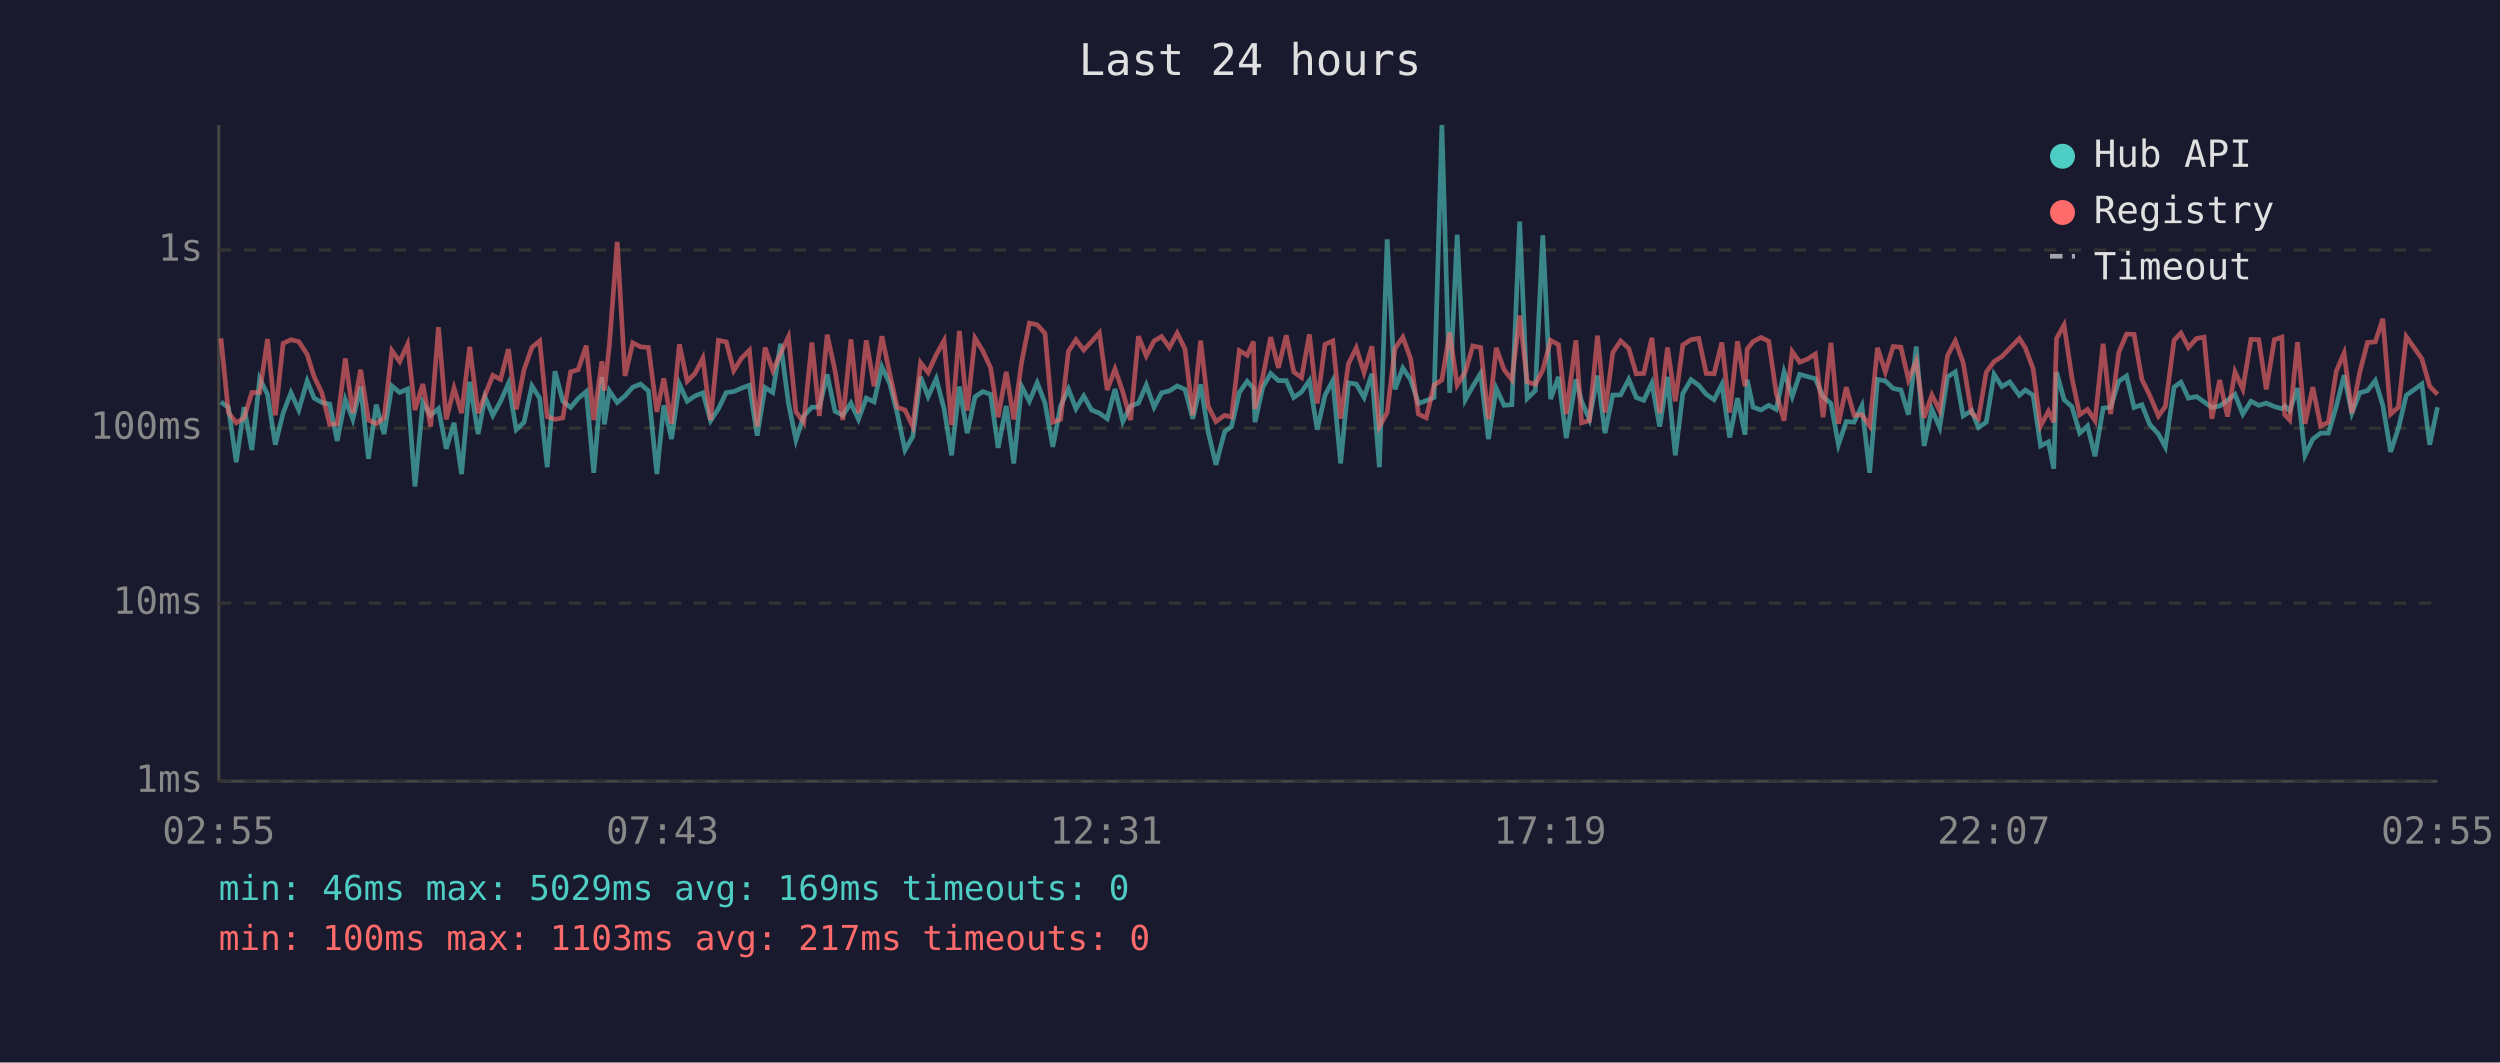
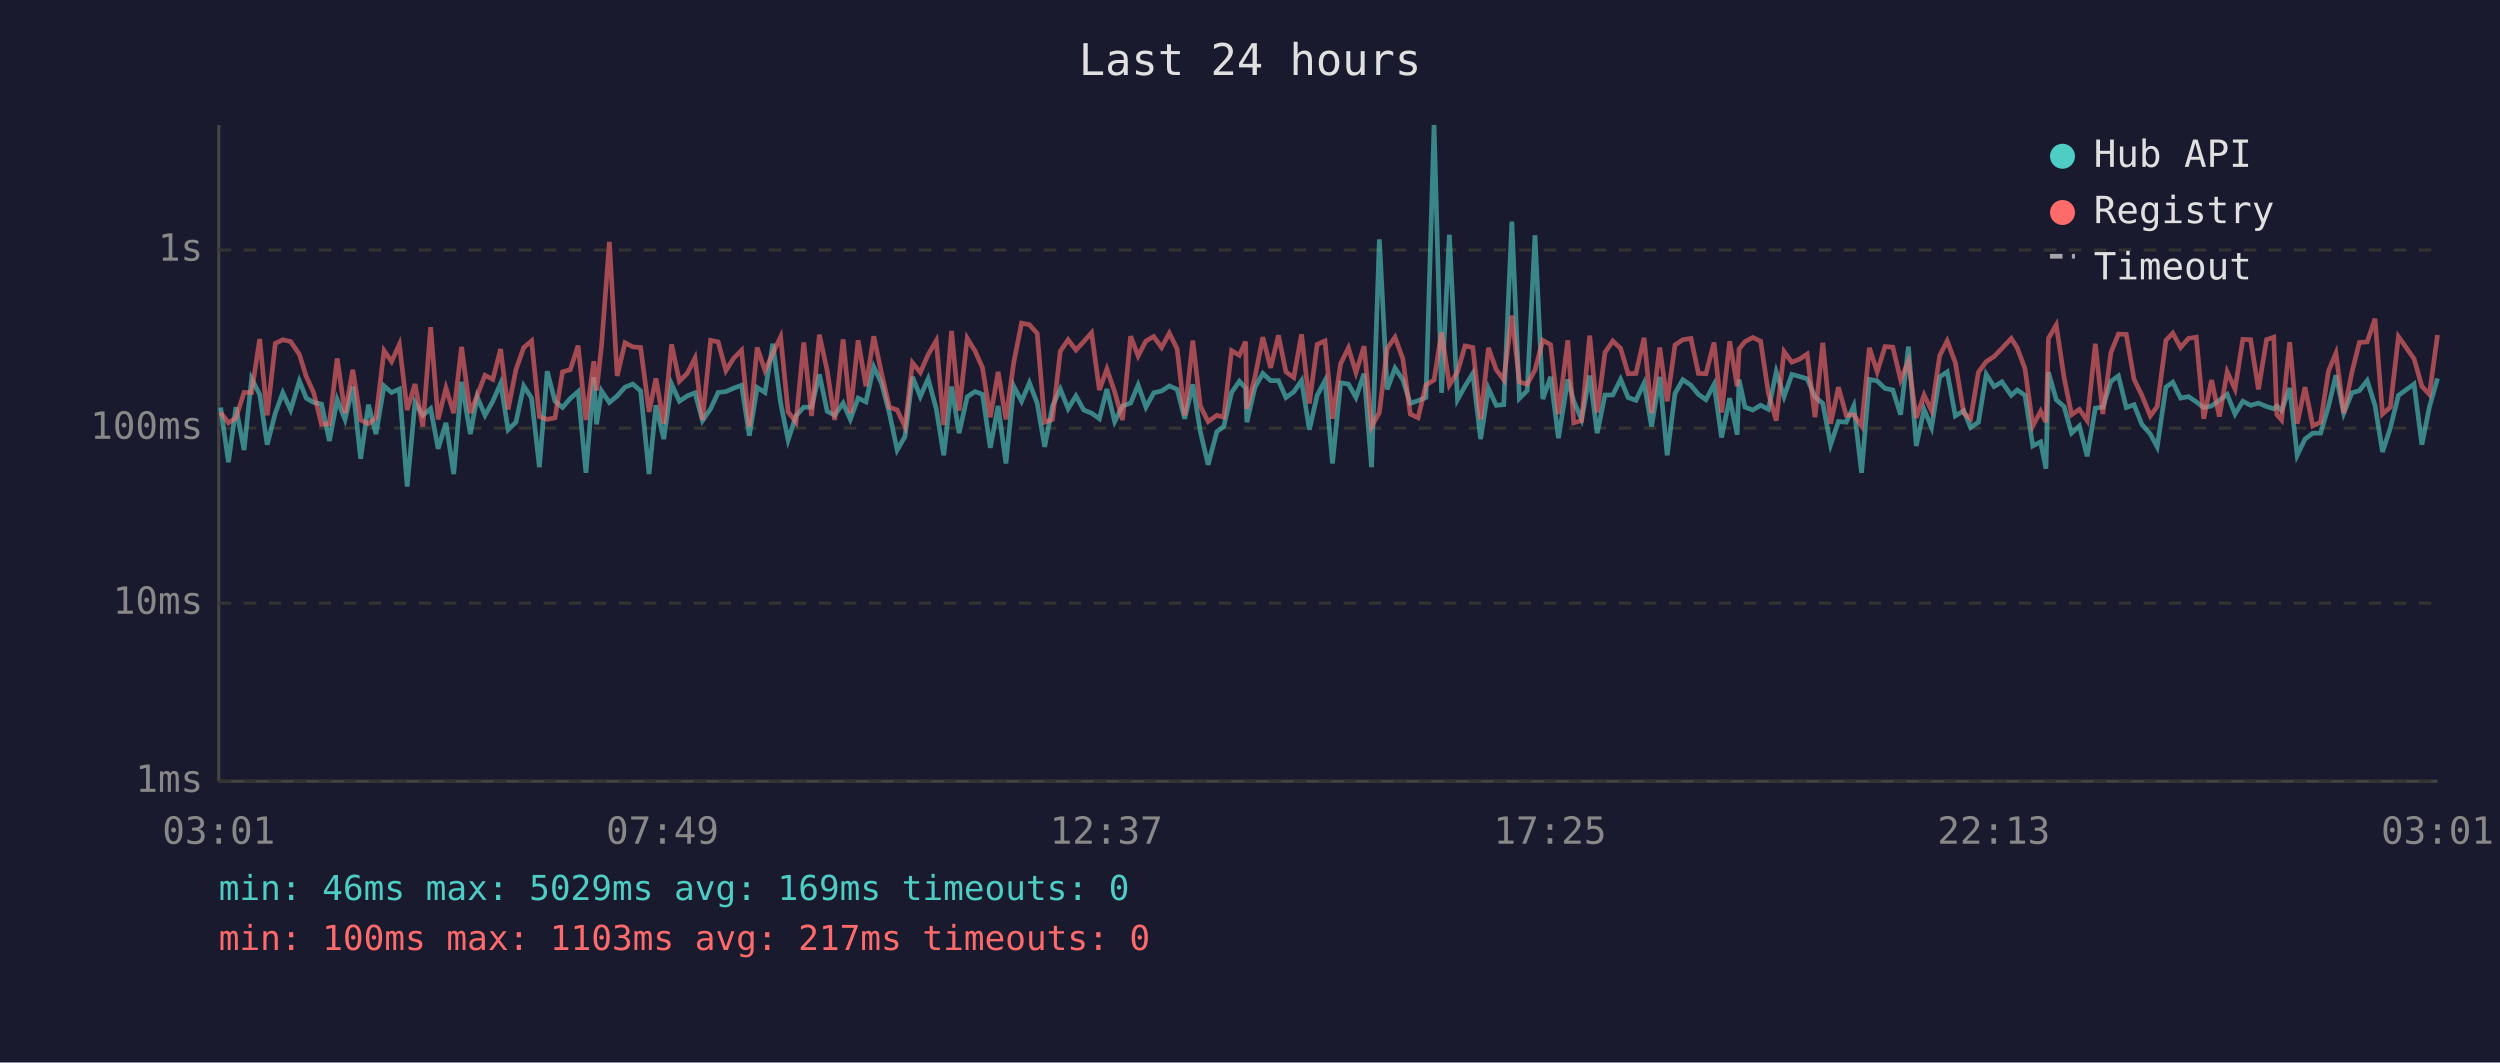
<svg xmlns="http://www.w3.org/2000/svg" viewBox="0 0 800 340" font-family="monospace" font-size="12">
  <rect width="800" height="340" fill="#1a1a2e" />
  <text x="400" y="24" fill="#e0e0e0" font-size="14" text-anchor="middle">Last 24 hours</text>
  <line x1="70" y1="40" x2="70" y2="250" stroke="#444" stroke-width="1" />
  <line x1="70" y1="250" x2="780" y2="250" stroke="#444" stroke-width="1" />
  <line x1="70" y1="250" x2="780" y2="250" stroke="#333" stroke-width="1" stroke-dasharray="4" />
  <text x="65" y="250" fill="#888" text-anchor="end" dominant-baseline="middle">1ms</text>
  <line x1="70" y1="193" x2="780" y2="193" stroke="#333" stroke-width="1" stroke-dasharray="4" />
  <text x="65" y="193" fill="#888" text-anchor="end" dominant-baseline="middle">10ms</text>
  <line x1="70" y1="137" x2="780" y2="137" stroke="#333" stroke-width="1" stroke-dasharray="4" />
  <text x="65" y="137" fill="#888" text-anchor="end" dominant-baseline="middle">100ms</text>
  <line x1="70" y1="80" x2="780" y2="80" stroke="#333" stroke-width="1" stroke-dasharray="4" />
  <text x="65" y="80" fill="#888" text-anchor="end" dominant-baseline="middle">1s</text>
-   <text x="70" y="270" fill="#888" text-anchor="middle">02:55</text>
-   <text x="212" y="270" fill="#888" text-anchor="middle">07:43</text>
-   <text x="354" y="270" fill="#888" text-anchor="middle">12:31</text>
-   <text x="496" y="270" fill="#888" text-anchor="middle">17:19</text>
-   <text x="638" y="270" fill="#888" text-anchor="middle">22:07</text>
-   <text x="780" y="270" fill="#888" text-anchor="middle">02:55</text>
-   <polyline points="70.7,128.6 73.1,130.4 75.6,147.9 78.1,130.3 80.6,144.0 83.1,121.2 85.6,126.2 88.1,142.3 90.6,132.2 93.1,125.7 95.6,131.2 98.3,121.9 100.5,127.4 103.0,128.8 105.5,129.3 107.9,141.1 110.5,127.9 112.9,134.2 115.4,123.7 117.9,146.8 120.4,129.5 122.9,138.9 125.4,123.5 127.9,125.6 130.4,124.5 132.8,155.7 135.3,128.8 137.8,132.9 140.3,130.8 142.8,143.6 145.3,135.3 147.7,151.7 150.3,122.2 153.0,138.9 155.2,127.0 157.7,132.9 160.2,128.4 162.7,122.7 165.2,137.5 167.7,135.1 170.2,123.5 172.7,127.4 175.1,149.5 177.6,118.8 180.1,128.4 182.6,130.4 185.0,127.5 187.6,125.3 190.0,151.3 192.6,120.7 193.4,135.8 195.0,125.1 197.5,128.8 200.0,126.7 202.5,123.9 205.0,122.9 207.5,125.1 210.2,151.7 212.4,129.7 214.9,140.5 217.4,122.9 219.9,128.4 222.4,126.7 224.9,125.7 227.4,134.6 229.9,130.8 232.4,125.6 234.8,125.3 237.3,124.2 239.8,123.3 242.3,139.4 244.8,124.0 247.3,125.6 249.8,110.0 252.3,129.0 254.7,140.8 257.2,133.1 259.8,130.3 262.2,130.3 264.7,119.8 267.2,131.6 269.7,132.9 272.3,129.0 274.7,134.2 277.2,127.4 279.7,128.6 282.2,117.4 284.7,122.7 287.1,132.2 289.6,144.0 292.1,139.7 294.6,120.6 297.0,126.9 299.6,121.2 302.1,130.8 304.5,145.7 307.0,123.7 309.5,138.6 312.0,127.0 314.5,125.3 317.0,126.2 319.4,143.3 322.0,129.9 324.4,148.3 326.9,123.6 329.4,128.4 331.9,122.5 334.4,129.0 336.9,143.0 339.4,129.9 341.9,124.5 344.3,130.8 346.8,126.7 349.3,131.2 351.8,132.2 354.3,134.0 356.8,124.5 359.3,134.9 361.8,129.9 364.3,129.0 366.8,123.2 369.3,130.3 371.7,125.7 374.2,125.1 376.7,123.5 379.2,124.6 381.7,134.0 384.2,123.0 386.6,138.1 389.1,148.7 391.9,138.1 394.1,136.5 396.6,125.6 399.1,122.0 401.1,124.2 401.6,135.1 404.1,123.9 406.6,119.5 409.1,121.8 411.6,121.8 414.0,127.2 416.5,125.4 419.0,121.8 421.5,137.5 424.0,126.5 426.5,121.8 429.0,148.3 431.5,122.5 434.0,122.9 436.5,127.2 439.0,119.6 441.4,149.5 443.9,76.6 446.4,124.6 448.9,117.8 451.4,121.5 453.9,129.1 456.4,128.2 458.9,127.2 461.4,40.0 463.9,125.7 466.3,75.1 468.9,127.9 471.3,123.6 473.8,119.5 476.3,140.5 478.8,124.3 481.3,129.7 483.8,129.5 486.3,70.9 488.7,127.5 491.3,125.0 493.7,75.3 496.2,127.7 498.7,120.6 501.2,140.2 504.3,121.4 506.1,128.4 508.6,134.2 511.2,120.2 513.6,138.6 516.1,126.4 518.6,126.4 521.2,121.4 523.6,127.2 526.0,128.1 528.6,122.6 531.1,136.5 533.6,120.6 536.1,145.7 538.5,125.9 541.1,121.5 543.6,123.3 546.0,126.2 548.5,127.9 551.0,123.0 553.5,140.0 556.0,127.4 558.4,139.1 559.1,121.5 561.0,130.3 563.5,131.2 566.0,129.7 568.4,131.0 570.9,119.0 573.5,126.9 575.9,119.8 578.4,120.5 580.9,121.2 583.4,127.0 585.9,129.1 588.3,142.3 590.8,134.9 593.3,135.1 595.8,129.9 598.3,151.3 600.8,121.4 603.3,121.9 605.8,124.3 608.3,124.8 610.7,132.7 613.2,110.9 615.7,142.7 618.2,131.0 620.7,136.8 623.2,120.6 625.7,119.0 628.2,133.1 630.9,131.4 633.1,136.8 635.6,135.1 638.1,119.8 640.6,123.7 643.1,122.2 646.2,126.5 648.1,124.8 650.6,126.5 653.0,142.7 655.5,141.4 657.2,150.0 658.1,119.1 660.5,127.9 663.0,130.1 665.5,138.6 668.0,136.3 670.4,146.0 673.0,130.6 675.4,130.3 678.0,122.0 680.5,120.3 682.9,130.4 685.4,129.5 687.9,135.8 690.7,138.9 692.9,143.0 695.7,123.9 697.9,122.3 700.3,127.4 702.9,126.9 705.3,128.6 707.8,130.4 710.3,129.9 712.8,128.1 715.2,126.2 717.7,132.5 720.3,128.4 722.8,129.7 725.2,129.0 727.8,130.1 730.2,130.8 731.1,129.9 732.7,131.4 735.2,124.2 737.6,145.7 740.1,140.5 742.6,138.6 745.1,138.6 747.6,130.1 750.1,120.1 752.6,132.2 755.1,125.7 757.6,125.0 760.1,121.8 762.5,129.7 765.0,144.6 767.5,137.0 770.0,126.5 775.0,122.9 777.5,142.3 780.0,130.3" fill="none" stroke="#4ecdc4" stroke-width="1.5" opacity="0.6" />
-   <polyline points="70.7,108.3 73.1,132.0 75.6,135.3 78.1,133.7 80.6,125.6 83.1,125.6 85.6,108.5 88.1,132.9 90.6,109.9 93.1,108.7 95.6,109.3 98.3,113.4 100.5,120.5 103.0,125.7 105.5,135.8 107.9,135.6 110.5,114.7 112.9,132.2 115.4,118.3 117.9,134.4 120.4,135.6 122.9,133.7 125.4,112.2 127.9,115.7 130.4,110.2 132.8,131.2 135.3,122.9 137.8,136.5 140.3,104.7 142.8,134.2 145.3,124.2 147.7,132.2 150.3,111.0 153.0,132.2 155.2,126.5 157.7,120.1 160.2,121.4 162.7,111.7 165.2,131.0 167.7,118.3 170.2,111.2 172.7,109.1 175.1,133.3 177.6,134.2 180.1,133.7 182.6,119.0 185.0,118.3 187.6,110.6 190.0,134.4 192.6,115.6 193.4,125.0 195.0,110.5 197.5,77.4 200.0,120.3 202.5,109.7 205.0,111.0 207.5,111.2 210.2,131.8 212.4,121.1 214.9,135.6 217.4,110.2 219.9,122.0 222.4,119.5 224.9,114.6 227.4,134.4 229.9,108.9 232.4,109.4 234.8,118.6 237.3,114.6 239.8,112.1 242.3,136.5 244.8,111.2 247.3,118.6 249.8,113.1 252.3,107.8 254.7,131.8 257.2,135.1 259.8,109.6 262.2,133.1 264.7,107.1 267.2,118.6 269.7,134.4 272.3,108.6 274.7,132.2 277.2,108.9 279.7,123.6 282.2,107.6 284.7,119.5 287.1,130.3 289.6,131.2 292.1,136.5 294.6,116.1 297.0,119.2 299.6,113.5 302.1,109.0 304.5,136.0 307.0,105.9 309.5,131.4 312.0,108.2 314.5,112.3 317.0,117.7 319.4,133.5 322.0,119.0 324.4,134.2 326.9,116.0 329.4,103.4 331.9,103.9 334.4,106.7 336.9,135.1 339.4,134.2 341.9,112.4 344.3,108.7 346.8,112.0 349.3,109.3 351.8,106.5 354.3,124.8 356.8,118.1 359.3,125.4 361.8,134.4 364.3,107.6 366.8,113.9 369.3,109.1 371.7,107.7 374.2,111.2 376.7,106.6 379.2,111.7 381.7,132.9 384.2,109.0 386.6,129.9 389.1,134.9 391.9,132.9 394.1,133.5 396.6,112.2 399.1,113.7 401.1,109.3 401.6,130.8 404.1,120.6 406.6,107.9 409.1,117.7 411.6,107.3 414.0,119.0 416.5,120.8 419.0,107.0 421.5,129.1 424.0,110.2 426.5,109.1 429.0,134.0 431.5,116.4 434.0,111.3 436.5,119.2 439.0,110.8 441.4,136.5 443.9,132.0 446.4,111.5 448.9,107.9 451.4,114.8 453.9,132.5 456.4,133.7 458.9,123.2 461.4,121.6 463.9,106.4 466.3,123.2 468.9,119.0 471.3,110.7 473.8,111.2 476.3,134.2 478.8,111.3 481.3,118.3 483.8,121.5 486.3,101.0 488.7,122.2 491.3,123.0 493.7,118.4 496.2,108.9 498.7,110.3 501.2,132.5 504.3,108.9 506.1,135.3 508.6,134.6 511.2,107.4 513.6,132.0 516.1,112.8 518.6,109.1 521.2,111.5 523.6,119.6 526.0,119.5 528.6,108.1 531.1,132.2 533.6,111.2 536.1,128.4 538.5,110.4 541.1,108.7 543.6,108.3 546.0,119.5 548.5,119.6 551.0,109.6 553.5,132.0 556.0,109.2 558.4,123.6 559.1,111.7 561.0,109.3 563.5,108.0 566.0,109.2 568.4,125.9 570.9,134.6 573.5,112.5 575.9,115.9 578.4,114.9 580.9,113.3 583.4,133.5 585.9,109.7 588.3,135.6 590.8,123.9 593.3,132.9 595.8,132.7 598.3,136.3 600.8,111.3 603.3,119.0 605.8,110.9 608.3,111.1 610.7,121.5 613.2,115.6 615.7,133.7 618.2,126.4 620.7,131.4 623.2,113.8 625.7,109.1 628.2,116.0 630.9,132.2 633.1,134.0 635.6,119.1 638.1,115.7 640.6,114.1 643.1,111.5 646.2,108.3 648.1,111.3 650.6,118.0 653.0,136.3 655.5,131.6 657.2,135.1 658.1,108.3 660.5,104.0 663.0,120.8 665.5,132.7 668.0,131.0 670.4,134.6 673.0,110.0 675.4,132.5 678.0,112.8 680.5,106.9 682.9,107.0 685.4,121.4 687.9,126.5 690.7,133.1 692.9,130.1 695.7,108.9 697.9,106.6 700.3,111.2 702.9,108.3 705.3,107.9 707.8,134.0 710.3,121.6 712.8,133.3 715.2,119.0 717.7,124.5 720.3,108.6 722.8,108.7 725.2,124.6 727.8,108.7 730.2,107.9 731.1,132.7 732.7,134.4 735.2,109.5 737.6,135.6 740.1,123.9 742.6,136.3 745.1,135.1 747.6,118.8 750.1,113.0 752.6,132.2 755.1,119.2 757.6,109.6 760.1,109.4 762.5,102.0 765.0,132.5 767.5,130.3 770.0,107.7 775.0,114.8 777.5,123.6 780.0,126.2" fill="none" stroke="#ff6b6b" stroke-width="1.5" opacity="0.6" />
+   <text x="70" y="270" fill="#888" text-anchor="middle">03:01</text>
+   <text x="212" y="270" fill="#888" text-anchor="middle">07:49</text>
+   <text x="354" y="270" fill="#888" text-anchor="middle">12:37</text>
+   <text x="496" y="270" fill="#888" text-anchor="middle">17:25</text>
+   <text x="638" y="270" fill="#888" text-anchor="middle">22:13</text>
+   <text x="780" y="270" fill="#888" text-anchor="middle">03:01</text>
+   <polyline points="70.6,130.4 73.1,147.9 75.5,130.3 78.1,144.0 80.5,121.2 83.1,126.2 85.5,142.3 88.1,132.2 90.5,125.7 93.0,131.2 95.8,121.9 98.0,127.4 100.4,128.8 102.9,129.3 105.4,141.1 107.9,127.9 110.4,134.2 112.9,123.7 115.4,146.8 117.9,129.5 120.3,138.9 122.9,123.5 125.3,125.6 127.8,124.5 130.3,155.7 132.8,128.8 135.3,132.9 137.8,130.8 140.2,143.6 142.7,135.3 145.2,151.7 147.7,122.2 150.5,138.9 152.7,127.0 155.2,132.9 157.7,128.4 160.2,122.7 162.6,137.5 165.1,135.1 167.6,123.5 170.1,127.4 172.6,149.5 175.1,118.8 177.6,128.4 180.0,130.4 182.5,127.5 185.0,125.3 187.5,151.3 190.0,120.7 190.9,135.8 192.5,125.1 195.0,128.8 197.5,126.7 200.0,123.9 202.5,122.9 205.0,125.1 207.7,151.7 209.9,129.7 212.4,140.5 214.9,122.9 217.4,128.4 219.9,126.7 222.4,125.7 224.8,134.6 227.4,130.8 229.8,125.6 232.3,125.3 234.8,124.2 237.3,123.3 239.8,139.4 242.3,124.0 244.8,125.6 247.3,110.0 249.8,129.0 252.2,140.8 254.7,133.1 257.2,130.3 259.7,130.3 262.2,119.8 264.7,131.6 267.1,132.9 269.8,129.0 272.1,134.2 274.6,127.4 277.1,128.6 279.6,117.4 282.1,122.7 284.6,132.2 287.1,144.0 289.6,139.7 292.0,120.6 294.5,126.9 297.0,121.2 299.6,130.8 302.0,145.7 304.5,123.7 306.9,138.6 309.5,127.0 312.0,125.3 314.4,126.2 316.9,143.3 319.4,129.9 321.9,148.3 324.4,123.6 326.9,128.4 329.4,122.5 331.9,129.0 334.3,143.0 336.8,129.9 339.3,124.5 341.8,130.8 344.3,126.7 346.8,131.2 349.3,132.2 351.8,134.0 354.2,124.5 356.7,134.9 359.2,129.9 361.8,129.0 364.2,123.2 366.7,130.3 369.2,125.7 371.7,125.1 374.2,123.5 376.7,124.6 379.1,134.0 381.7,123.0 384.1,138.1 386.6,148.7 389.4,138.1 391.6,136.5 394.1,125.6 396.6,122.0 398.6,124.2 399.0,135.1 401.6,123.9 404.1,119.5 406.6,121.8 409.1,121.8 411.5,127.2 414.0,125.4 416.5,121.8 419.0,137.5 421.5,126.5 424.0,121.8 426.4,148.3 429.0,122.5 431.5,122.9 433.9,127.2 436.5,119.6 438.9,149.5 441.4,76.6 443.9,124.6 446.4,117.8 448.9,121.5 451.3,129.1 453.8,128.2 456.3,127.2 458.9,40.0 461.3,125.7 463.8,75.1 466.4,127.9 468.8,123.6 471.3,119.5 473.8,140.5 476.3,124.3 478.8,129.7 481.2,129.5 483.8,70.9 486.2,127.5 488.7,125.0 491.2,75.3 493.7,127.7 496.2,120.6 498.7,140.2 501.7,121.4 503.6,128.4 506.1,134.2 508.7,120.2 511.1,138.6 513.6,126.4 516.1,126.4 518.6,121.4 521.0,127.2 523.5,128.1 526.1,122.6 528.5,136.5 531.1,120.6 533.5,145.7 536.0,125.9 538.5,121.5 541.1,123.3 543.5,126.2 545.9,127.9 548.5,123.0 550.9,140.0 553.5,127.4 555.9,139.1 556.5,121.5 558.4,130.3 560.9,131.2 563.4,129.7 565.9,131.0 568.4,119.0 570.9,126.9 573.4,119.8 575.9,120.5 578.3,121.2 580.8,127.0 583.3,129.1 585.8,142.3 588.3,134.9 590.8,135.1 593.2,129.9 595.7,151.3 598.2,121.4 600.7,121.9 603.2,124.3 605.7,124.8 608.2,132.7 610.7,110.9 613.2,142.7 615.7,131.0 618.1,136.8 620.7,120.6 623.1,119.0 625.7,133.1 628.4,131.4 630.6,136.8 633.1,135.1 635.6,119.8 638.1,123.7 640.6,122.2 643.6,126.5 645.5,124.8 648.0,126.5 650.5,142.7 653.0,141.4 654.7,150.0 655.5,119.1 658.0,127.9 660.5,130.1 662.9,138.6 665.4,136.3 667.9,146.0 670.5,130.6 672.9,130.3 675.5,122.0 677.9,120.3 680.4,130.4 682.9,129.5 685.4,135.8 688.1,138.9 690.3,143.0 693.1,123.9 695.3,122.3 697.8,127.4 700.3,126.9 702.8,128.6 705.2,130.4 707.7,129.9 710.2,128.1 712.7,126.2 715.2,132.5 717.7,128.4 720.2,129.7 722.7,129.0 725.3,130.1 727.6,130.8 728.6,129.9 730.1,131.4 732.7,124.2 735.1,145.7 737.6,140.5 740.1,138.6 742.6,138.6 745.1,130.1 747.5,120.1 750.0,132.2 752.6,125.7 755.0,125.0 757.5,121.8 760.0,129.7 762.4,144.6 764.9,137.0 767.5,126.5 772.5,122.9 775.0,142.3 777.4,130.3 780.0,121.1" fill="none" stroke="#4ecdc4" stroke-width="1.5" opacity="0.6" />
+   <polyline points="70.6,132.0 73.1,135.3 75.5,133.7 78.1,125.6 80.5,125.6 83.1,108.5 85.5,132.9 88.1,109.9 90.5,108.7 93.0,109.3 95.8,113.4 98.0,120.5 100.4,125.7 102.9,135.8 105.4,135.6 107.9,114.7 110.4,132.2 112.9,118.3 115.4,134.4 117.9,135.6 120.3,133.7 122.9,112.2 125.3,115.7 127.8,110.2 130.3,131.2 132.8,122.9 135.3,136.5 137.8,104.7 140.2,134.2 142.7,124.2 145.2,132.2 147.7,111.0 150.5,132.2 152.7,126.5 155.2,120.1 157.7,121.4 160.2,111.7 162.6,131.0 165.1,118.3 167.6,111.2 170.1,109.1 172.6,133.3 175.1,134.2 177.6,133.7 180.0,119.0 182.5,118.3 185.0,110.6 187.5,134.4 190.0,115.6 190.9,125.0 192.5,110.5 195.0,77.4 197.5,120.3 200.0,109.7 202.5,111.0 205.0,111.2 207.7,131.8 209.9,121.1 212.4,135.6 214.9,110.2 217.4,122.0 219.9,119.5 222.4,114.6 224.8,134.4 227.4,108.9 229.8,109.4 232.3,118.6 234.8,114.6 237.3,112.1 239.8,136.5 242.3,111.2 244.8,118.6 247.3,113.1 249.8,107.8 252.2,131.8 254.7,135.1 257.2,109.6 259.7,133.1 262.2,107.1 264.7,118.6 267.1,134.4 269.8,108.6 272.1,132.2 274.6,108.9 277.1,123.6 279.6,107.6 282.1,119.5 284.6,130.3 287.1,131.2 289.6,136.5 292.0,116.1 294.5,119.2 297.0,113.5 299.6,109.0 302.0,136.0 304.5,105.9 306.9,131.4 309.5,108.2 312.0,112.3 314.4,117.7 316.9,133.5 319.4,119.0 321.9,134.2 324.4,116.0 326.9,103.4 329.4,103.9 331.9,106.7 334.3,135.1 336.8,134.2 339.3,112.4 341.8,108.7 344.3,112.0 346.8,109.3 349.3,106.5 351.8,124.8 354.2,118.1 356.7,125.4 359.2,134.4 361.8,107.6 364.2,113.9 366.7,109.1 369.2,107.7 371.7,111.2 374.2,106.6 376.7,111.7 379.1,132.9 381.7,109.0 384.1,129.9 386.6,134.9 389.4,132.9 391.6,133.5 394.1,112.2 396.6,113.7 398.6,109.3 399.0,130.8 401.6,120.6 404.1,107.9 406.6,117.7 409.1,107.3 411.5,119.0 414.0,120.8 416.5,107.0 419.0,129.1 421.5,110.2 424.0,109.1 426.4,134.0 429.0,116.4 431.5,111.3 433.9,119.2 436.5,110.8 438.9,136.5 441.4,132.0 443.9,111.5 446.4,107.9 448.9,114.8 451.3,132.5 453.8,133.7 456.3,123.2 458.9,121.6 461.3,106.4 463.8,123.2 466.4,119.0 468.8,110.7 471.3,111.2 473.8,134.2 476.3,111.3 478.8,118.3 481.2,121.5 483.8,101.0 486.2,122.2 488.7,123.0 491.2,118.4 493.7,108.9 496.2,110.3 498.7,132.5 501.7,108.9 503.6,135.3 506.1,134.6 508.7,107.4 511.1,132.0 513.6,112.8 516.1,109.1 518.6,111.5 521.0,119.6 523.5,119.5 526.1,108.1 528.5,132.2 531.1,111.2 533.5,128.4 536.0,110.4 538.5,108.7 541.1,108.3 543.5,119.5 545.9,119.6 548.5,109.6 550.9,132.0 553.5,109.2 555.9,123.6 556.5,111.7 558.4,109.3 560.9,108.0 563.4,109.2 565.9,125.9 568.4,134.6 570.9,112.5 573.4,115.9 575.9,114.9 578.3,113.3 580.8,133.5 583.3,109.7 585.8,135.6 588.3,123.9 590.8,132.9 593.2,132.7 595.7,136.3 598.2,111.3 600.7,119.0 603.2,110.9 605.7,111.1 608.2,121.5 610.7,115.6 613.2,133.7 615.7,126.4 618.1,131.4 620.7,113.8 623.1,109.1 625.7,116.0 628.4,132.2 630.6,134.0 633.1,119.1 635.6,115.7 638.1,114.1 640.6,111.5 643.6,108.3 645.5,111.3 648.0,118.0 650.5,136.3 653.0,131.6 654.7,135.1 655.5,108.3 658.0,104.0 660.5,120.8 662.9,132.7 665.4,131.0 667.9,134.6 670.5,110.0 672.9,132.5 675.5,112.8 677.9,106.9 680.4,107.0 682.9,121.4 685.4,126.5 688.1,133.1 690.3,130.1 693.1,108.9 695.3,106.6 697.8,111.2 700.3,108.3 702.8,107.9 705.2,134.0 707.7,121.6 710.2,133.3 712.7,119.0 715.2,124.5 717.7,108.6 720.2,108.7 722.7,124.6 725.3,108.7 727.6,107.9 728.6,132.7 730.1,134.4 732.7,109.5 735.1,135.6 737.6,123.9 740.1,136.3 742.6,135.1 745.1,118.8 747.5,113.0 750.0,132.2 752.6,119.2 755.0,109.6 757.5,109.4 760.0,102.0 762.4,132.5 764.9,130.3 767.5,107.7 772.5,114.8 775.0,123.6 777.4,126.2 780.0,107.2" fill="none" stroke="#ff6b6b" stroke-width="1.5" opacity="0.6" />
  <circle cx="660" cy="50" r="4" fill="#4ecdc4" />
  <text x="670" y="50" fill="#e0e0e0" dominant-baseline="middle">Hub API</text>
  <circle cx="660" cy="68" r="4" fill="#ff6b6b" />
  <text x="670" y="68" fill="#e0e0e0" dominant-baseline="middle">Registry</text>
  <line x1="656" y1="82" x2="664" y2="82" stroke="#e0e0e0" stroke-width="1.5" stroke-dasharray="4,3" opacity="0.7" />
  <text x="670" y="86" fill="#e0e0e0" dominant-baseline="middle">Timeout</text>
  <text x="70" y="288" fill="#4ecdc4" font-size="11">min: 46ms  max: 5029ms  avg: 169ms  timeouts: 0</text>
  <text x="70" y="304" fill="#ff6b6b" font-size="11">min: 100ms  max: 1103ms  avg: 217ms  timeouts: 0</text>
</svg>
